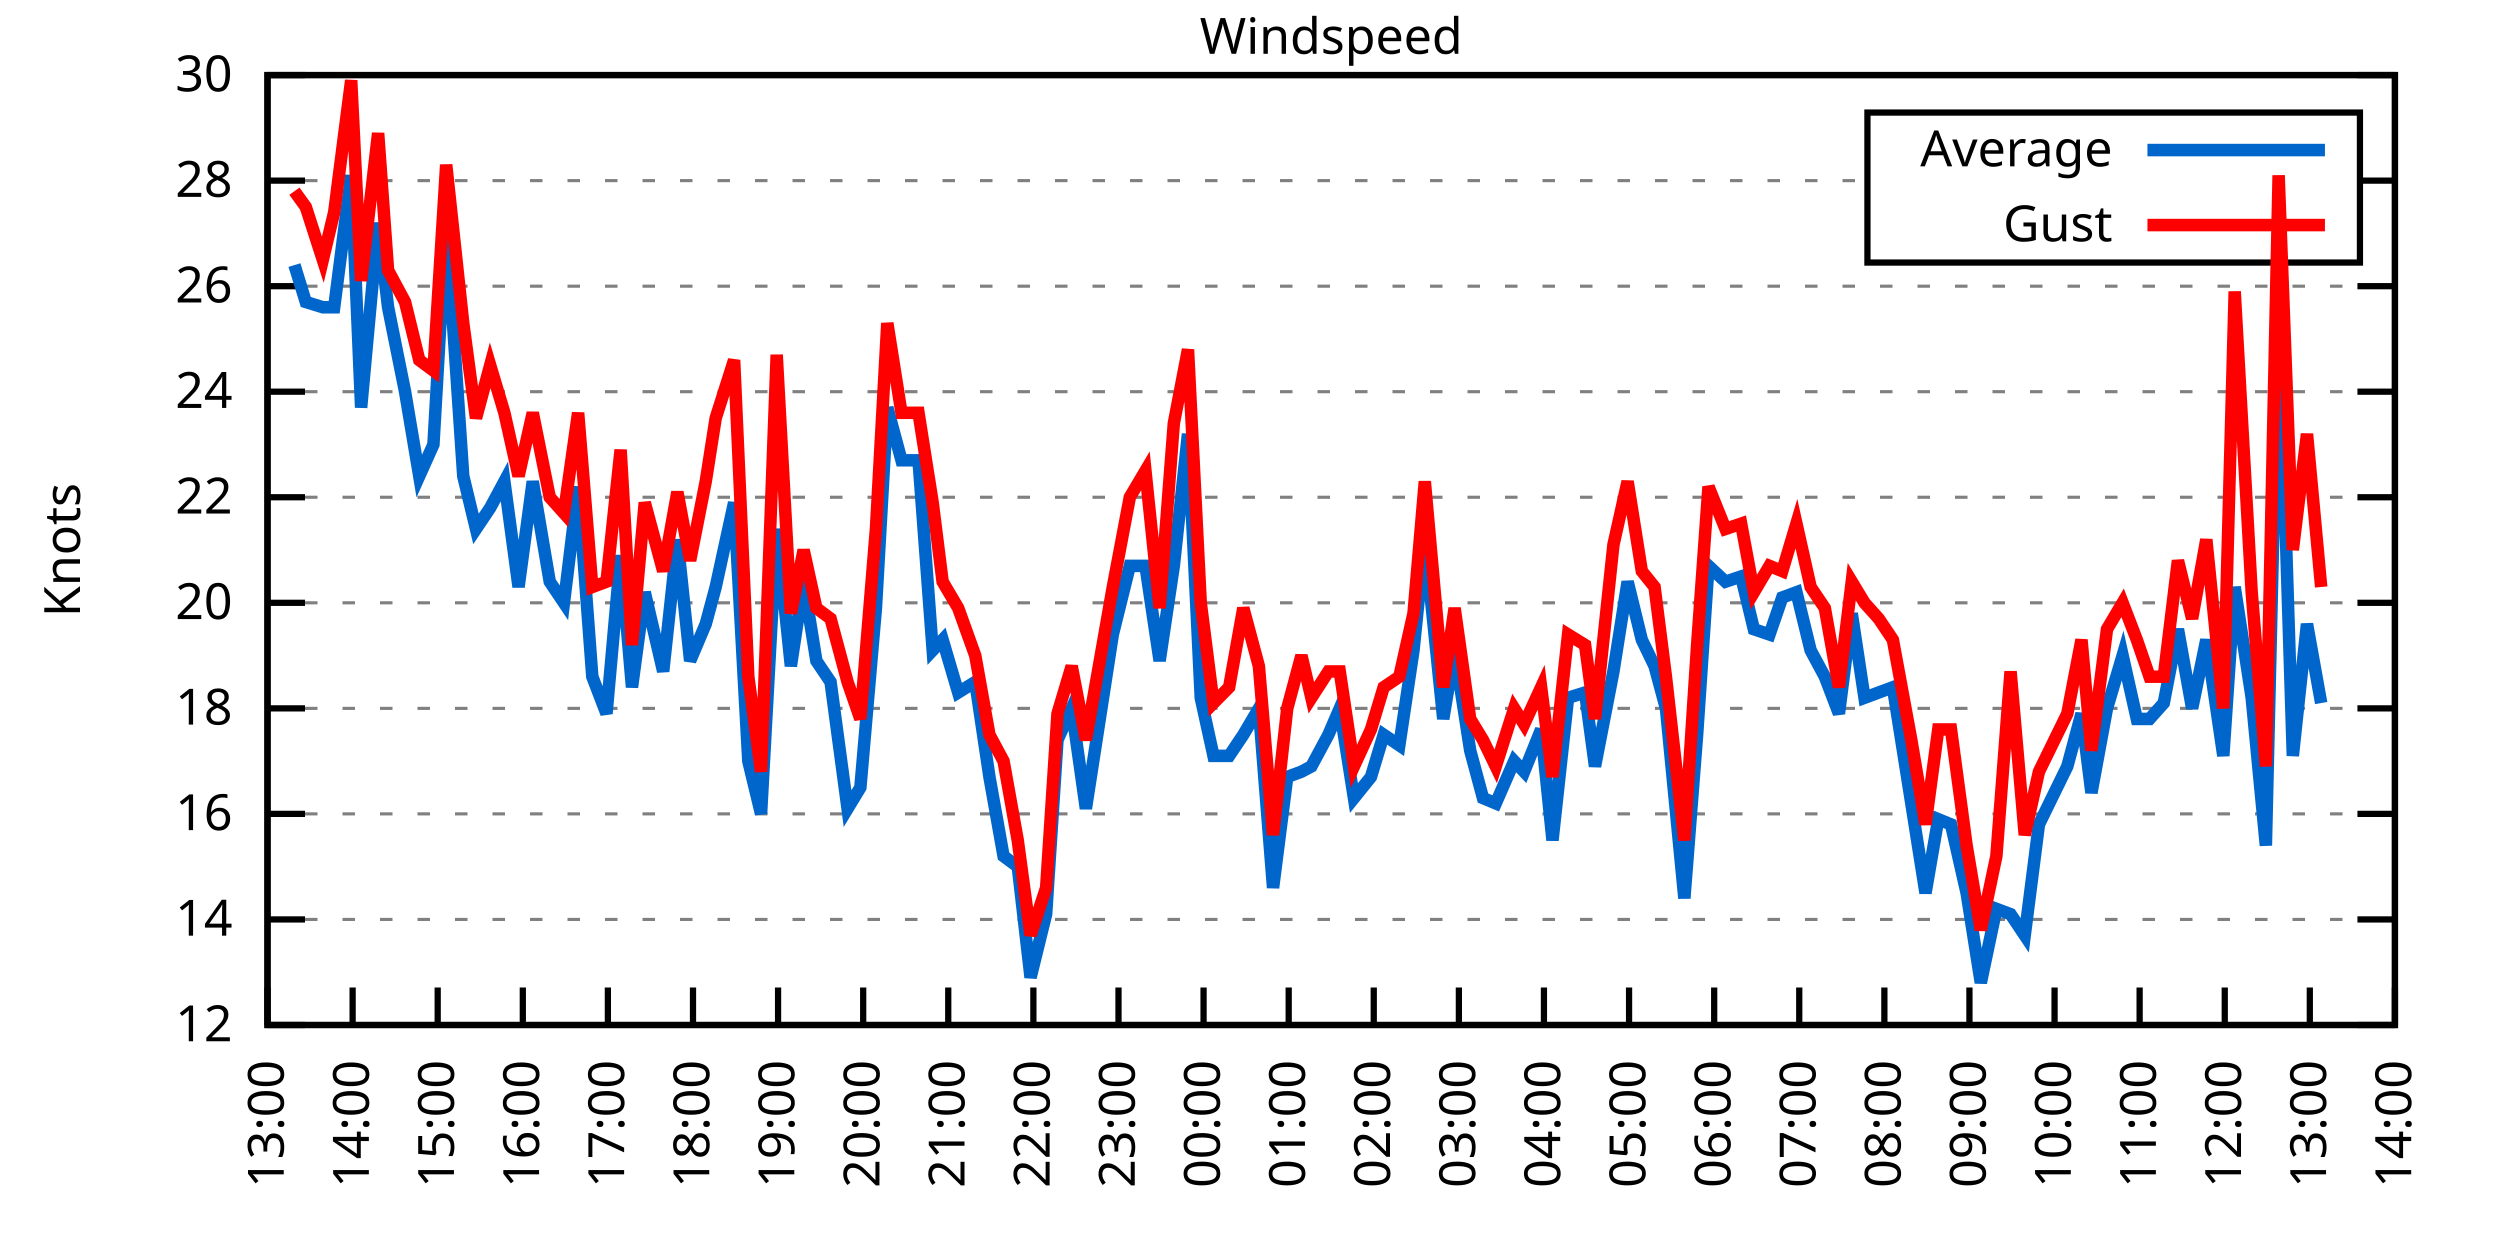
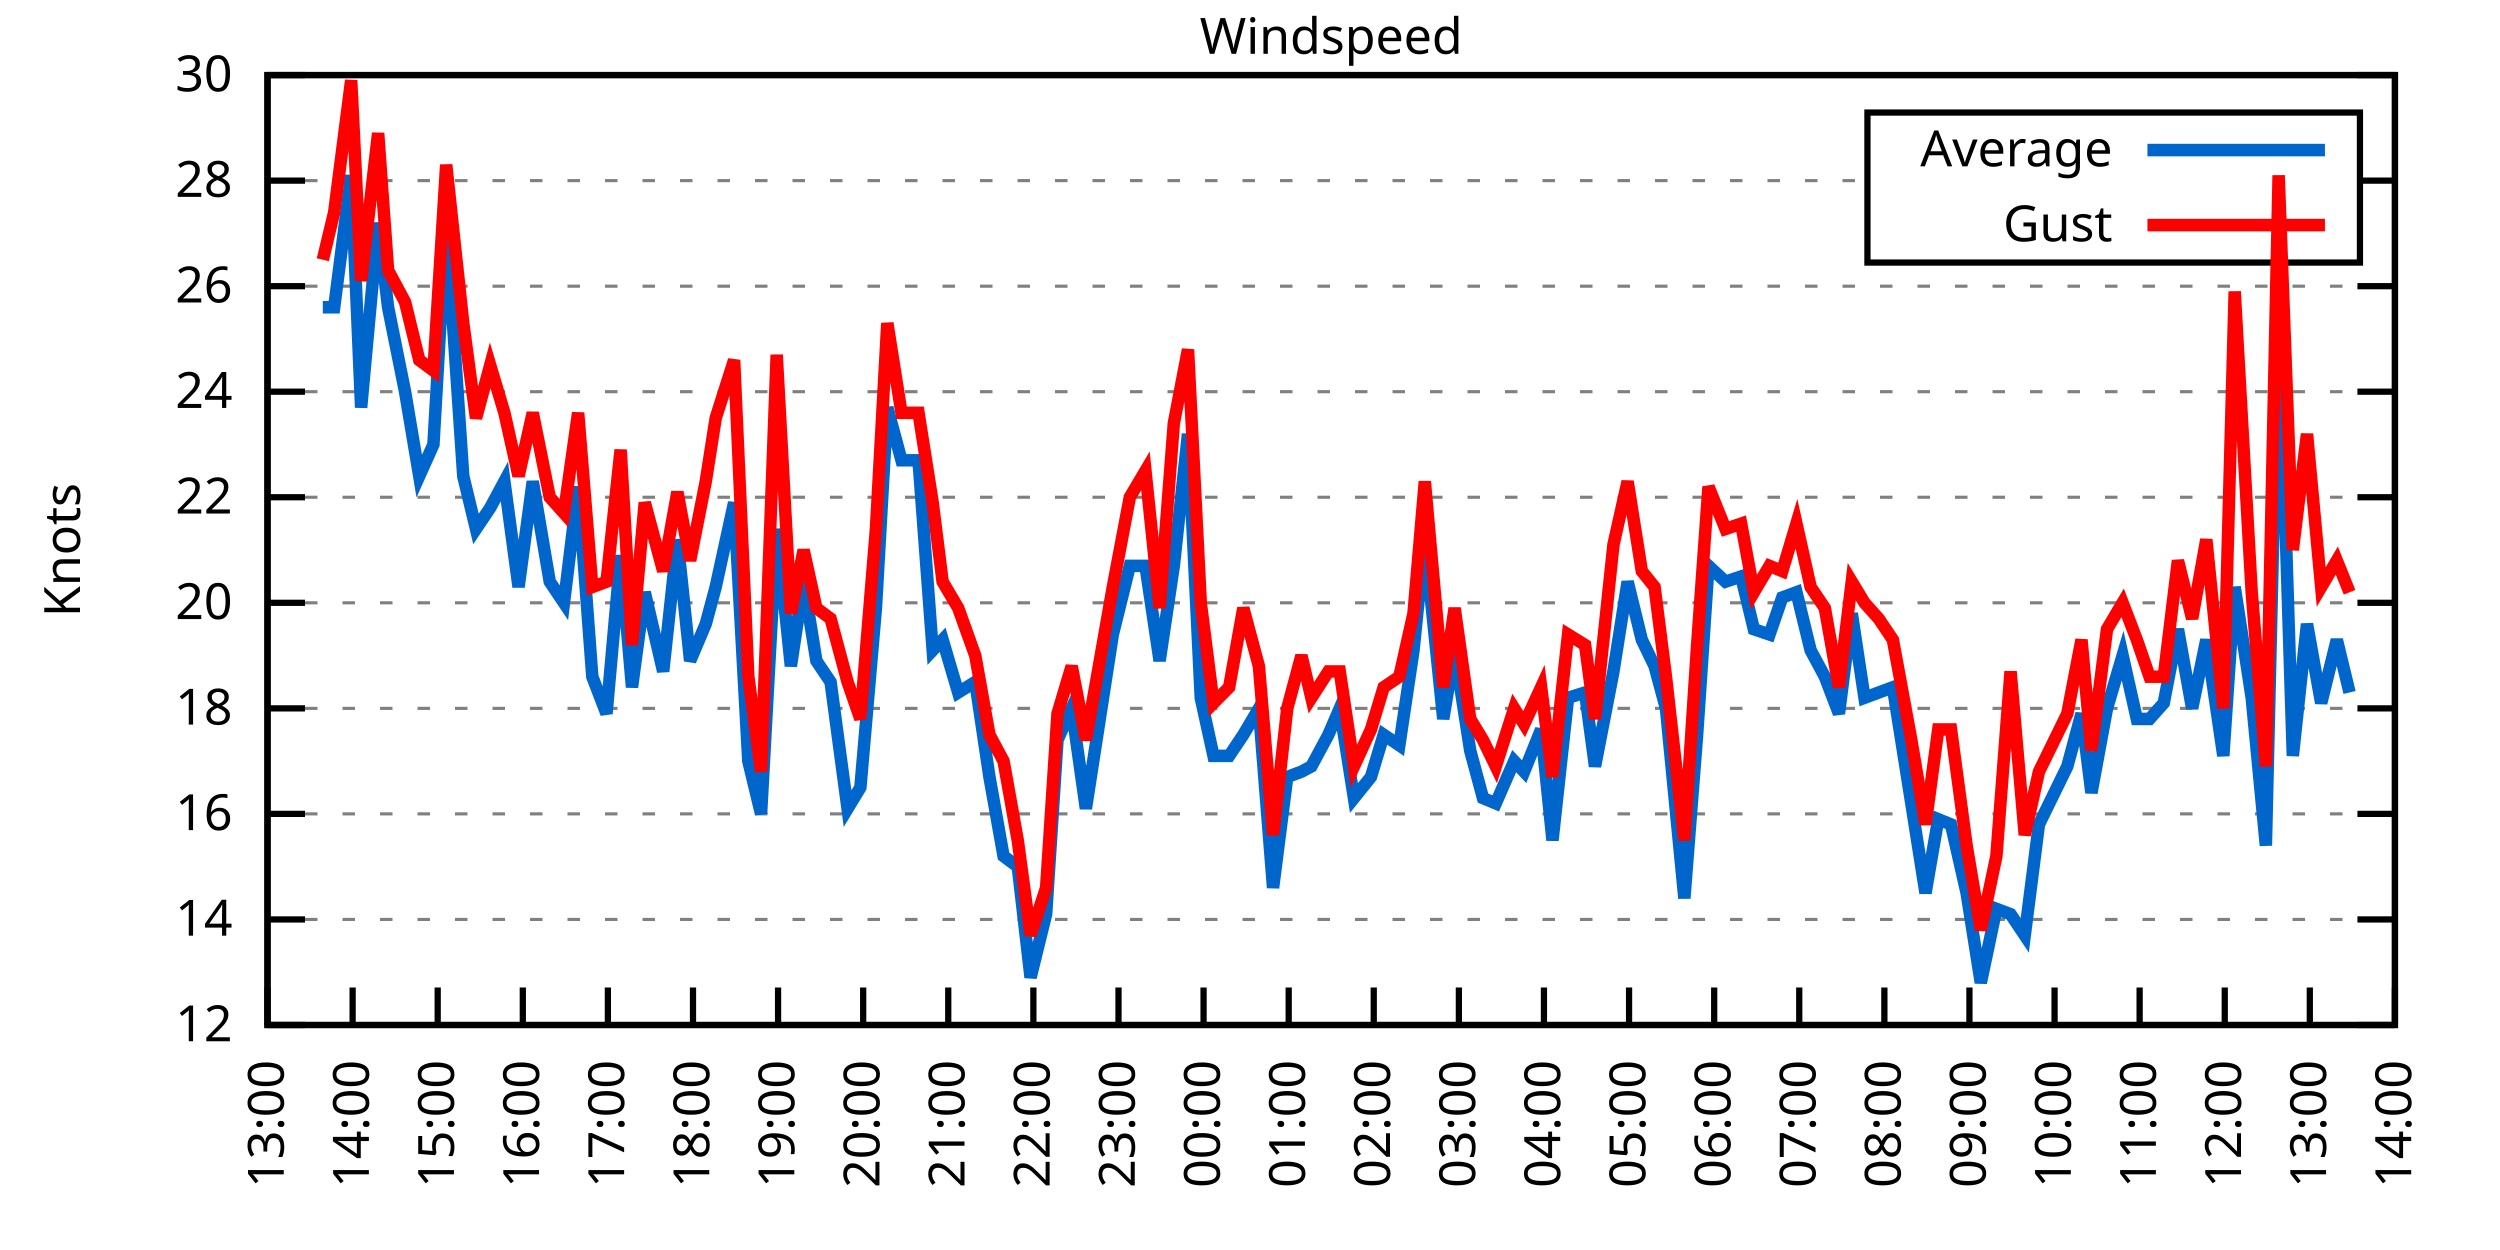
<svg xmlns="http://www.w3.org/2000/svg" xmlns:xlink="http://www.w3.org/1999/xlink" width="400" height="200" viewBox="0 0 400 200">
  <g id="gnuplot_canvas">
    <rect x="0" y="0" width="400" height="200" fill="none" />
    <defs>
      <circle id="gpDot" r="0.5" stroke-width="0.5" stroke="currentColor" />
      <path id="gpPt0" stroke-width="0.333" stroke="currentColor" d="M-1,0 h2 M0,-1 v2" />
      <path id="gpPt1" stroke-width="0.333" stroke="currentColor" d="M-1,-1 L1,1 M1,-1 L-1,1" />
      <path id="gpPt2" stroke-width="0.333" stroke="currentColor" d="M-1,0 L1,0 M0,-1 L0,1 M-1,-1 L1,1 M-1,1 L1,-1" />
      <rect id="gpPt3" stroke-width="0.333" stroke="currentColor" x="-1" y="-1" width="2" height="2" />
      <rect id="gpPt4" stroke-width="0.333" stroke="currentColor" fill="currentColor" x="-1" y="-1" width="2" height="2" />
      <circle id="gpPt5" stroke-width="0.333" stroke="currentColor" cx="0" cy="0" r="1" />
      <use xlink:href="#gpPt5" id="gpPt6" fill="currentColor" stroke="none" />
      <path id="gpPt7" stroke-width="0.333" stroke="currentColor" d="M0,-1.33 L-1.33,0.67 L1.33,0.67 z" />
      <use xlink:href="#gpPt7" id="gpPt8" fill="currentColor" stroke="none" />
      <use xlink:href="#gpPt7" id="gpPt9" stroke="currentColor" transform="rotate(180)" />
      <use xlink:href="#gpPt9" id="gpPt10" fill="currentColor" stroke="none" />
      <use xlink:href="#gpPt3" id="gpPt11" stroke="currentColor" transform="rotate(45)" />
      <use xlink:href="#gpPt11" id="gpPt12" fill="currentColor" stroke="none" />
      <path id="gpPt13" stroke-width="0.333" stroke="currentColor" d="M0,1.330 L1.265,0.411 L0.782,-1.067 L-0.782,-1.076 L-1.265,0.411 z" />
      <use xlink:href="#gpPt13" id="gpPt14" fill="currentColor" stroke="none" />
      <filter id="textbox" filterUnits="objectBoundingBox" x="0" y="0" height="1" width="1">
        <feFlood flood-color="white" flood-opacity="1" result="bgnd" />
        <feComposite in="SourceGraphic" in2="bgnd" operator="atop" />
      </filter>
      <filter id="greybox" filterUnits="objectBoundingBox" x="0" y="0" height="1" width="1">
        <feFlood flood-color="lightgrey" flood-opacity="1" result="grey" />
        <feComposite in="SourceGraphic" in2="grey" operator="atop" />
      </filter>
    </defs>
    <g fill="none" color="white" stroke="currentColor" stroke-width="1.00" stroke-linecap="butt" stroke-linejoin="miter">
</g>
    <g fill="none" color="black" stroke="currentColor" stroke-width="1.00" stroke-linecap="butt" stroke-linejoin="miter">
      <g stroke="none" shape-rendering="crispEdges">
        <polygon fill="rgb(255, 255, 255)" points="42.80,164.00 383.18,164.00 383.18,12.02 42.80,12.02 " />
      </g>
    </g>
    <g fill="none" color="black" stroke="currentColor" stroke-width="1.00" stroke-linecap="butt" stroke-linejoin="miter">
</g>
    <g fill="none" color="black" stroke="black" stroke-width="0.50" stroke-linecap="butt" stroke-linejoin="miter">
</g>
    <g fill="none" color="gray" stroke="currentColor" stroke-width="0.50" stroke-linecap="butt" stroke-linejoin="miter">
      <path stroke="gray" stroke-dasharray="2,4" class="gridline" d="M42.80,164.00 L383.19,164.00  " />
    </g>
    <g fill="none" color="gray" stroke="gray" stroke-width="1.00" stroke-linecap="butt" stroke-linejoin="miter">
</g>
    <g fill="none" color="black" stroke="currentColor" stroke-width="1.00" stroke-linecap="butt" stroke-linejoin="miter">
      <path stroke="black" d="M42.80,164.00 L48.80,164.00 M383.19,164.00 L377.19,164.00  " />
      <g transform="translate(37.20,166.60)" stroke="none" fill="black" font-family="Sans" font-size="8.00" text-anchor="end">
        <text>
          <tspan font-family="Sans"> 12</tspan>
        </text>
      </g>
    </g>
    <g fill="none" color="black" stroke="currentColor" stroke-width="1.00" stroke-linecap="butt" stroke-linejoin="miter">
</g>
    <g fill="none" color="black" stroke="black" stroke-width="0.50" stroke-linecap="butt" stroke-linejoin="miter">
</g>
    <g fill="none" color="gray" stroke="currentColor" stroke-width="0.50" stroke-linecap="butt" stroke-linejoin="miter">
      <path stroke="gray" stroke-dasharray="2,4" class="gridline" d="M42.80,147.11 L383.19,147.11  " />
    </g>
    <g fill="none" color="gray" stroke="gray" stroke-width="1.00" stroke-linecap="butt" stroke-linejoin="miter">
</g>
    <g fill="none" color="black" stroke="currentColor" stroke-width="1.00" stroke-linecap="butt" stroke-linejoin="miter">
      <path stroke="black" d="M42.80,147.11 L48.80,147.11 M383.19,147.11 L377.19,147.11  " />
      <g transform="translate(37.20,149.71)" stroke="none" fill="black" font-family="Sans" font-size="8.00" text-anchor="end">
        <text>
          <tspan font-family="Sans"> 14</tspan>
        </text>
      </g>
    </g>
    <g fill="none" color="black" stroke="currentColor" stroke-width="1.00" stroke-linecap="butt" stroke-linejoin="miter">
</g>
    <g fill="none" color="black" stroke="black" stroke-width="0.50" stroke-linecap="butt" stroke-linejoin="miter">
</g>
    <g fill="none" color="gray" stroke="currentColor" stroke-width="0.50" stroke-linecap="butt" stroke-linejoin="miter">
      <path stroke="gray" stroke-dasharray="2,4" class="gridline" d="M42.80,130.22 L383.19,130.22  " />
    </g>
    <g fill="none" color="gray" stroke="gray" stroke-width="1.00" stroke-linecap="butt" stroke-linejoin="miter">
</g>
    <g fill="none" color="black" stroke="currentColor" stroke-width="1.00" stroke-linecap="butt" stroke-linejoin="miter">
      <path stroke="black" d="M42.80,130.22 L48.80,130.22 M383.19,130.22 L377.19,130.22  " />
      <g transform="translate(37.20,132.82)" stroke="none" fill="black" font-family="Sans" font-size="8.00" text-anchor="end">
        <text>
          <tspan font-family="Sans"> 16</tspan>
        </text>
      </g>
    </g>
    <g fill="none" color="black" stroke="currentColor" stroke-width="1.00" stroke-linecap="butt" stroke-linejoin="miter">
</g>
    <g fill="none" color="black" stroke="black" stroke-width="0.50" stroke-linecap="butt" stroke-linejoin="miter">
</g>
    <g fill="none" color="gray" stroke="currentColor" stroke-width="0.50" stroke-linecap="butt" stroke-linejoin="miter">
      <path stroke="gray" stroke-dasharray="2,4" class="gridline" d="M42.80,113.34 L383.19,113.34  " />
    </g>
    <g fill="none" color="gray" stroke="gray" stroke-width="1.00" stroke-linecap="butt" stroke-linejoin="miter">
</g>
    <g fill="none" color="black" stroke="currentColor" stroke-width="1.00" stroke-linecap="butt" stroke-linejoin="miter">
      <path stroke="black" d="M42.80,113.34 L48.80,113.34 M383.19,113.34 L377.19,113.34  " />
      <g transform="translate(37.20,115.94)" stroke="none" fill="black" font-family="Sans" font-size="8.00" text-anchor="end">
        <text>
          <tspan font-family="Sans"> 18</tspan>
        </text>
      </g>
    </g>
    <g fill="none" color="black" stroke="currentColor" stroke-width="1.00" stroke-linecap="butt" stroke-linejoin="miter">
</g>
    <g fill="none" color="black" stroke="black" stroke-width="0.50" stroke-linecap="butt" stroke-linejoin="miter">
</g>
    <g fill="none" color="gray" stroke="currentColor" stroke-width="0.50" stroke-linecap="butt" stroke-linejoin="miter">
      <path stroke="gray" stroke-dasharray="2,4" class="gridline" d="M42.80,96.45 L383.19,96.45  " />
    </g>
    <g fill="none" color="gray" stroke="gray" stroke-width="1.00" stroke-linecap="butt" stroke-linejoin="miter">
</g>
    <g fill="none" color="black" stroke="currentColor" stroke-width="1.00" stroke-linecap="butt" stroke-linejoin="miter">
      <path stroke="black" d="M42.80,96.45 L48.80,96.45 M383.19,96.45 L377.19,96.45  " />
      <g transform="translate(37.20,99.05)" stroke="none" fill="black" font-family="Sans" font-size="8.00" text-anchor="end">
        <text>
          <tspan font-family="Sans"> 20</tspan>
        </text>
      </g>
    </g>
    <g fill="none" color="black" stroke="currentColor" stroke-width="1.00" stroke-linecap="butt" stroke-linejoin="miter">
</g>
    <g fill="none" color="black" stroke="black" stroke-width="0.50" stroke-linecap="butt" stroke-linejoin="miter">
</g>
    <g fill="none" color="gray" stroke="currentColor" stroke-width="0.50" stroke-linecap="butt" stroke-linejoin="miter">
      <path stroke="gray" stroke-dasharray="2,4" class="gridline" d="M42.80,79.56 L383.19,79.56  " />
    </g>
    <g fill="none" color="gray" stroke="gray" stroke-width="1.00" stroke-linecap="butt" stroke-linejoin="miter">
</g>
    <g fill="none" color="black" stroke="currentColor" stroke-width="1.00" stroke-linecap="butt" stroke-linejoin="miter">
      <path stroke="black" d="M42.80,79.56 L48.80,79.56 M383.19,79.56 L377.19,79.56  " />
      <g transform="translate(37.20,82.16)" stroke="none" fill="black" font-family="Sans" font-size="8.00" text-anchor="end">
        <text>
          <tspan font-family="Sans"> 22</tspan>
        </text>
      </g>
    </g>
    <g fill="none" color="black" stroke="currentColor" stroke-width="1.00" stroke-linecap="butt" stroke-linejoin="miter">
</g>
    <g fill="none" color="black" stroke="black" stroke-width="0.50" stroke-linecap="butt" stroke-linejoin="miter">
</g>
    <g fill="none" color="gray" stroke="currentColor" stroke-width="0.50" stroke-linecap="butt" stroke-linejoin="miter">
      <path stroke="gray" stroke-dasharray="2,4" class="gridline" d="M42.80,62.67 L383.19,62.67  " />
    </g>
    <g fill="none" color="gray" stroke="gray" stroke-width="1.00" stroke-linecap="butt" stroke-linejoin="miter">
</g>
    <g fill="none" color="black" stroke="currentColor" stroke-width="1.00" stroke-linecap="butt" stroke-linejoin="miter">
      <path stroke="black" d="M42.80,62.67 L48.80,62.67 M383.19,62.67 L377.19,62.67  " />
      <g transform="translate(37.20,65.27)" stroke="none" fill="black" font-family="Sans" font-size="8.00" text-anchor="end">
        <text>
          <tspan font-family="Sans"> 24</tspan>
        </text>
      </g>
    </g>
    <g fill="none" color="black" stroke="currentColor" stroke-width="1.00" stroke-linecap="butt" stroke-linejoin="miter">
</g>
    <g fill="none" color="black" stroke="black" stroke-width="0.50" stroke-linecap="butt" stroke-linejoin="miter">
</g>
    <g fill="none" color="gray" stroke="currentColor" stroke-width="0.50" stroke-linecap="butt" stroke-linejoin="miter">
      <path stroke="gray" stroke-dasharray="2,4" class="gridline" d="M42.80,45.79 L383.19,45.79  " />
    </g>
    <g fill="none" color="gray" stroke="gray" stroke-width="1.00" stroke-linecap="butt" stroke-linejoin="miter">
</g>
    <g fill="none" color="black" stroke="currentColor" stroke-width="1.00" stroke-linecap="butt" stroke-linejoin="miter">
      <path stroke="black" d="M42.80,45.79 L48.80,45.79 M383.19,45.79 L377.19,45.79  " />
      <g transform="translate(37.20,48.39)" stroke="none" fill="black" font-family="Sans" font-size="8.00" text-anchor="end">
        <text>
          <tspan font-family="Sans"> 26</tspan>
        </text>
      </g>
    </g>
    <g fill="none" color="black" stroke="currentColor" stroke-width="1.00" stroke-linecap="butt" stroke-linejoin="miter">
</g>
    <g fill="none" color="black" stroke="black" stroke-width="0.50" stroke-linecap="butt" stroke-linejoin="miter">
</g>
    <g fill="none" color="gray" stroke="currentColor" stroke-width="0.50" stroke-linecap="butt" stroke-linejoin="miter">
      <path stroke="gray" stroke-dasharray="2,4" class="gridline" d="M42.80,28.90 L298.79,28.90 M377.59,28.90 L383.19,28.90  " />
    </g>
    <g fill="none" color="gray" stroke="gray" stroke-width="1.00" stroke-linecap="butt" stroke-linejoin="miter">
</g>
    <g fill="none" color="black" stroke="currentColor" stroke-width="1.00" stroke-linecap="butt" stroke-linejoin="miter">
      <path stroke="black" d="M42.80,28.90 L48.80,28.90 M383.19,28.90 L377.19,28.90  " />
      <g transform="translate(37.20,31.50)" stroke="none" fill="black" font-family="Sans" font-size="8.00" text-anchor="end">
        <text>
          <tspan font-family="Sans"> 28</tspan>
        </text>
      </g>
    </g>
    <g fill="none" color="black" stroke="currentColor" stroke-width="1.00" stroke-linecap="butt" stroke-linejoin="miter">
</g>
    <g fill="none" color="black" stroke="black" stroke-width="0.50" stroke-linecap="butt" stroke-linejoin="miter">
</g>
    <g fill="none" color="gray" stroke="currentColor" stroke-width="0.50" stroke-linecap="butt" stroke-linejoin="miter">
      <path stroke="gray" stroke-dasharray="2,4" class="gridline" d="M42.80,12.01 L383.19,12.01  " />
    </g>
    <g fill="none" color="gray" stroke="gray" stroke-width="1.00" stroke-linecap="butt" stroke-linejoin="miter">
</g>
    <g fill="none" color="black" stroke="currentColor" stroke-width="1.00" stroke-linecap="butt" stroke-linejoin="miter">
      <path stroke="black" d="M42.80,12.01 L48.80,12.01 M383.19,12.01 L377.19,12.01  " />
      <g transform="translate(37.20,14.61)" stroke="none" fill="black" font-family="Sans" font-size="8.00" text-anchor="end">
        <text>
          <tspan font-family="Sans"> 30</tspan>
        </text>
      </g>
    </g>
    <g fill="none" color="black" stroke="currentColor" stroke-width="1.00" stroke-linecap="butt" stroke-linejoin="miter">
      <path stroke="black" d="M42.80,164.00 L42.80,158.00  " />
      <g transform="translate(45.40,169.60) rotate(270.00)" stroke="none" fill="black" font-family="Sans" font-size="8.00" text-anchor="end">
        <text>
          <tspan font-family="Sans">13:00</tspan>
        </text>
      </g>
    </g>
    <g fill="none" color="black" stroke="currentColor" stroke-width="1.00" stroke-linecap="butt" stroke-linejoin="miter">
      <path stroke="black" d="M56.42,164.00 L56.42,158.00  " />
      <g transform="translate(59.02,169.60) rotate(270.00)" stroke="none" fill="black" font-family="Sans" font-size="8.00" text-anchor="end">
        <text>
          <tspan font-family="Sans">14:00</tspan>
        </text>
      </g>
    </g>
    <g fill="none" color="black" stroke="currentColor" stroke-width="1.00" stroke-linecap="butt" stroke-linejoin="miter">
      <path stroke="black" d="M70.03,164.00 L70.03,158.00  " />
      <g transform="translate(72.63,169.60) rotate(270.00)" stroke="none" fill="black" font-family="Sans" font-size="8.00" text-anchor="end">
        <text>
          <tspan font-family="Sans">15:00</tspan>
        </text>
      </g>
    </g>
    <g fill="none" color="black" stroke="currentColor" stroke-width="1.00" stroke-linecap="butt" stroke-linejoin="miter">
      <path stroke="black" d="M83.65,164.00 L83.65,158.00  " />
      <g transform="translate(86.25,169.60) rotate(270.00)" stroke="none" fill="black" font-family="Sans" font-size="8.00" text-anchor="end">
        <text>
          <tspan font-family="Sans">16:00</tspan>
        </text>
      </g>
    </g>
    <g fill="none" color="black" stroke="currentColor" stroke-width="1.00" stroke-linecap="butt" stroke-linejoin="miter">
      <path stroke="black" d="M97.26,164.00 L97.26,158.00  " />
      <g transform="translate(99.86,169.60) rotate(270.00)" stroke="none" fill="black" font-family="Sans" font-size="8.00" text-anchor="end">
        <text>
          <tspan font-family="Sans">17:00</tspan>
        </text>
      </g>
    </g>
    <g fill="none" color="black" stroke="currentColor" stroke-width="1.00" stroke-linecap="butt" stroke-linejoin="miter">
      <path stroke="black" d="M110.88,164.00 L110.88,158.00  " />
      <g transform="translate(113.48,169.60) rotate(270.00)" stroke="none" fill="black" font-family="Sans" font-size="8.00" text-anchor="end">
        <text>
          <tspan font-family="Sans">18:00</tspan>
        </text>
      </g>
    </g>
    <g fill="none" color="black" stroke="currentColor" stroke-width="1.00" stroke-linecap="butt" stroke-linejoin="miter">
      <path stroke="black" d="M124.49,164.00 L124.49,158.00  " />
      <g transform="translate(127.09,169.60) rotate(270.00)" stroke="none" fill="black" font-family="Sans" font-size="8.00" text-anchor="end">
        <text>
          <tspan font-family="Sans">19:00</tspan>
        </text>
      </g>
    </g>
    <g fill="none" color="black" stroke="currentColor" stroke-width="1.00" stroke-linecap="butt" stroke-linejoin="miter">
      <path stroke="black" d="M138.11,164.00 L138.11,158.00  " />
      <g transform="translate(140.71,169.60) rotate(270.00)" stroke="none" fill="black" font-family="Sans" font-size="8.00" text-anchor="end">
        <text>
          <tspan font-family="Sans">20:00</tspan>
        </text>
      </g>
    </g>
    <g fill="none" color="black" stroke="currentColor" stroke-width="1.00" stroke-linecap="butt" stroke-linejoin="miter">
      <path stroke="black" d="M151.72,164.00 L151.72,158.00  " />
      <g transform="translate(154.32,169.60) rotate(270.00)" stroke="none" fill="black" font-family="Sans" font-size="8.00" text-anchor="end">
        <text>
          <tspan font-family="Sans">21:00</tspan>
        </text>
      </g>
    </g>
    <g fill="none" color="black" stroke="currentColor" stroke-width="1.00" stroke-linecap="butt" stroke-linejoin="miter">
      <path stroke="black" d="M165.34,164.00 L165.34,158.00  " />
      <g transform="translate(167.94,169.60) rotate(270.00)" stroke="none" fill="black" font-family="Sans" font-size="8.00" text-anchor="end">
        <text>
          <tspan font-family="Sans">22:00</tspan>
        </text>
      </g>
    </g>
    <g fill="none" color="black" stroke="currentColor" stroke-width="1.00" stroke-linecap="butt" stroke-linejoin="miter">
      <path stroke="black" d="M178.96,164.00 L178.96,158.00  " />
      <g transform="translate(181.56,169.60) rotate(270.00)" stroke="none" fill="black" font-family="Sans" font-size="8.00" text-anchor="end">
        <text>
          <tspan font-family="Sans">23:00</tspan>
        </text>
      </g>
    </g>
    <g fill="none" color="black" stroke="currentColor" stroke-width="1.00" stroke-linecap="butt" stroke-linejoin="miter">
      <path stroke="black" d="M192.57,164.00 L192.57,158.00  " />
      <g transform="translate(195.17,169.60) rotate(270.00)" stroke="none" fill="black" font-family="Sans" font-size="8.00" text-anchor="end">
        <text>
          <tspan font-family="Sans">00:00</tspan>
        </text>
      </g>
    </g>
    <g fill="none" color="black" stroke="currentColor" stroke-width="1.00" stroke-linecap="butt" stroke-linejoin="miter">
      <path stroke="black" d="M206.19,164.00 L206.19,158.00  " />
      <g transform="translate(208.79,169.60) rotate(270.00)" stroke="none" fill="black" font-family="Sans" font-size="8.00" text-anchor="end">
        <text>
          <tspan font-family="Sans">01:00</tspan>
        </text>
      </g>
    </g>
    <g fill="none" color="black" stroke="currentColor" stroke-width="1.00" stroke-linecap="butt" stroke-linejoin="miter">
      <path stroke="black" d="M219.80,164.00 L219.80,158.00  " />
      <g transform="translate(222.40,169.60) rotate(270.00)" stroke="none" fill="black" font-family="Sans" font-size="8.00" text-anchor="end">
        <text>
          <tspan font-family="Sans">02:00</tspan>
        </text>
      </g>
    </g>
    <g fill="none" color="black" stroke="currentColor" stroke-width="1.00" stroke-linecap="butt" stroke-linejoin="miter">
      <path stroke="black" d="M233.42,164.00 L233.42,158.00  " />
      <g transform="translate(236.02,169.60) rotate(270.00)" stroke="none" fill="black" font-family="Sans" font-size="8.00" text-anchor="end">
        <text>
          <tspan font-family="Sans">03:00</tspan>
        </text>
      </g>
    </g>
    <g fill="none" color="black" stroke="currentColor" stroke-width="1.00" stroke-linecap="butt" stroke-linejoin="miter">
      <path stroke="black" d="M247.03,164.00 L247.03,158.00  " />
      <g transform="translate(249.63,169.60) rotate(270.00)" stroke="none" fill="black" font-family="Sans" font-size="8.00" text-anchor="end">
        <text>
          <tspan font-family="Sans">04:00</tspan>
        </text>
      </g>
    </g>
    <g fill="none" color="black" stroke="currentColor" stroke-width="1.00" stroke-linecap="butt" stroke-linejoin="miter">
      <path stroke="black" d="M260.65,164.00 L260.65,158.00  " />
      <g transform="translate(263.25,169.60) rotate(270.00)" stroke="none" fill="black" font-family="Sans" font-size="8.00" text-anchor="end">
        <text>
          <tspan font-family="Sans">05:00</tspan>
        </text>
      </g>
    </g>
    <g fill="none" color="black" stroke="currentColor" stroke-width="1.00" stroke-linecap="butt" stroke-linejoin="miter">
      <path stroke="black" d="M274.27,164.00 L274.27,158.00  " />
      <g transform="translate(276.87,169.60) rotate(270.00)" stroke="none" fill="black" font-family="Sans" font-size="8.00" text-anchor="end">
        <text>
          <tspan font-family="Sans">06:00</tspan>
        </text>
      </g>
    </g>
    <g fill="none" color="black" stroke="currentColor" stroke-width="1.00" stroke-linecap="butt" stroke-linejoin="miter">
      <path stroke="black" d="M287.88,164.00 L287.88,158.00  " />
      <g transform="translate(290.48,169.60) rotate(270.00)" stroke="none" fill="black" font-family="Sans" font-size="8.00" text-anchor="end">
        <text>
          <tspan font-family="Sans">07:00</tspan>
        </text>
      </g>
    </g>
    <g fill="none" color="black" stroke="currentColor" stroke-width="1.00" stroke-linecap="butt" stroke-linejoin="miter">
      <path stroke="black" d="M301.50,164.00 L301.50,158.00  " />
      <g transform="translate(304.10,169.60) rotate(270.00)" stroke="none" fill="black" font-family="Sans" font-size="8.00" text-anchor="end">
        <text>
          <tspan font-family="Sans">08:00</tspan>
        </text>
      </g>
    </g>
    <g fill="none" color="black" stroke="currentColor" stroke-width="1.00" stroke-linecap="butt" stroke-linejoin="miter">
      <path stroke="black" d="M315.11,164.00 L315.11,158.00  " />
      <g transform="translate(317.71,169.60) rotate(270.00)" stroke="none" fill="black" font-family="Sans" font-size="8.00" text-anchor="end">
        <text>
          <tspan font-family="Sans">09:00</tspan>
        </text>
      </g>
    </g>
    <g fill="none" color="black" stroke="currentColor" stroke-width="1.00" stroke-linecap="butt" stroke-linejoin="miter">
      <path stroke="black" d="M328.73,164.00 L328.73,158.00  " />
      <g transform="translate(331.33,169.60) rotate(270.00)" stroke="none" fill="black" font-family="Sans" font-size="8.00" text-anchor="end">
        <text>
          <tspan font-family="Sans">10:00</tspan>
        </text>
      </g>
    </g>
    <g fill="none" color="black" stroke="currentColor" stroke-width="1.00" stroke-linecap="butt" stroke-linejoin="miter">
      <path stroke="black" d="M342.34,164.00 L342.34,158.00  " />
      <g transform="translate(344.94,169.60) rotate(270.00)" stroke="none" fill="black" font-family="Sans" font-size="8.00" text-anchor="end">
        <text>
          <tspan font-family="Sans">11:00</tspan>
        </text>
      </g>
    </g>
    <g fill="none" color="black" stroke="currentColor" stroke-width="1.00" stroke-linecap="butt" stroke-linejoin="miter">
      <path stroke="black" d="M355.96,164.00 L355.96,158.00  " />
      <g transform="translate(358.56,169.60) rotate(270.00)" stroke="none" fill="black" font-family="Sans" font-size="8.00" text-anchor="end">
        <text>
          <tspan font-family="Sans">12:00</tspan>
        </text>
      </g>
    </g>
    <g fill="none" color="black" stroke="currentColor" stroke-width="1.00" stroke-linecap="butt" stroke-linejoin="miter">
      <path stroke="black" d="M369.57,164.00 L369.57,158.00  " />
      <g transform="translate(372.17,169.60) rotate(270.00)" stroke="none" fill="black" font-family="Sans" font-size="8.00" text-anchor="end">
        <text>
          <tspan font-family="Sans">13:00</tspan>
        </text>
      </g>
    </g>
    <g fill="none" color="black" stroke="currentColor" stroke-width="1.00" stroke-linecap="butt" stroke-linejoin="miter">
      <path stroke="black" d="M383.19,164.00 L383.19,158.00  " />
      <g transform="translate(385.79,169.60) rotate(270.00)" stroke="none" fill="black" font-family="Sans" font-size="8.00" text-anchor="end">
        <text>
          <tspan font-family="Sans">14:00</tspan>
        </text>
      </g>
    </g>
    <g fill="none" color="black" stroke="currentColor" stroke-width="1.00" stroke-linecap="butt" stroke-linejoin="miter">
</g>
    <g fill="none" color="black" stroke="currentColor" stroke-width="1.00" stroke-linecap="butt" stroke-linejoin="miter">
      <path stroke="black" d="M42.80,12.01 L42.80,164.00 L383.19,164.00 L383.19,12.01 L42.80,12.01 Z  " />
    </g>
    <g fill="none" color="black" stroke="currentColor" stroke-width="1.00" stroke-linecap="butt" stroke-linejoin="miter">
</g>
    <g fill="none" color="black" stroke="currentColor" stroke-width="1.00" stroke-linecap="butt" stroke-linejoin="miter">
      <path stroke="black" d="M298.79,42.01 L298.79,18.01 L377.59,18.01 L377.59,42.01 L298.79,42.01 Z  " />
    </g>
    <g id="Windspeed_plot_1">
      <g fill="none" color="white" stroke="black" stroke-width="2.00" stroke-linecap="butt" stroke-linejoin="miter">
</g>
      <g fill="none" color="black" stroke="currentColor" stroke-width="2.00" stroke-linecap="butt" stroke-linejoin="miter">
        <g transform="translate(337.99,26.61)" stroke="none" fill="black" font-family="Sans" font-size="8.00" text-anchor="end">
          <text>
            <tspan font-family="Sans">Average</tspan>
          </text>
        </g>
      </g>
      <g fill="none" color="black" stroke="currentColor" stroke-width="2.00" stroke-linecap="butt" stroke-linejoin="miter">
-         <path stroke="rgb(  0, 102, 204)" d="M343.59,24.01 L371.99,24.01 M47.11,42.41 L48.93,48.32 L51.65,49.16 L53.47,49.16 L56.19,28.05 L57.78,65.21   L60.50,35.65 L62.09,49.16 L64.81,62.67 L67.08,76.18 L69.35,71.12 L71.39,35.65 L74.12,76.18 L76.16,84.63   L78.43,81.25 L80.70,77.03 L82.97,93.92 L85.24,77.03 L87.96,93.07 L90.23,96.45 L92.50,77.87 L94.77,108.27   L97.04,114.18 L99.30,88.85 L101.12,109.96 L103.16,94.76 L106.11,107.43 L108.38,86.32 L110.42,105.74 L112.92,99.83   L114.51,93.92 L117.46,80.41 L119.73,121.78 L121.77,130.22 L124.27,84.63 L126.54,106.58 L128.58,93.07 L130.62,105.74   L132.89,109.11 L135.61,129.38 L137.66,126.00 L140.15,97.29 L141.97,65.21 L144.24,73.65 L146.96,73.65 L149.23,104.05   L150.82,102.36 L153.31,110.80 L156.04,109.11 L158.31,124.31 L160.57,136.98 L162.84,138.67 L164.89,156.40 L167.38,146.27   L169.20,118.40 L171.47,113.34 L173.74,129.38 L178.05,101.52 L180.77,90.54 L183.27,90.54 L185.54,105.74 L187.81,90.54   L190.08,69.43 L192.12,111.65 L194.16,120.94 L196.66,120.94 L198.93,117.56 L201.42,113.34 L203.69,142.05 L205.96,124.31   L208.23,123.47 L209.82,122.62 L212.54,117.56 L214.36,113.34 L216.63,127.69 L219.35,124.31 L221.39,117.56 L223.89,119.25   L226.16,104.05 L227.97,86.32 L230.92,115.03 L232.74,104.05 L235.23,120.09 L237.28,127.69 L239.32,128.54 L242.27,121.78   L243.86,123.47 L246.58,116.71 L248.40,134.45 L250.89,111.65 L253.61,110.80 L255.20,122.62 L258.15,107.43 L260.42,93.07   L262.69,102.36 L264.73,106.58 L266.55,113.34 L269.50,143.73 L271.54,117.56 L273.36,90.54 L276.08,93.07 L278.58,92.23   L280.62,100.67 L283.12,101.52 L285.16,95.60 L287.43,94.76 L289.70,104.05 L291.97,108.27 L294.23,114.18 L296.28,98.14   L298.32,111.65 L300.59,110.80 L302.86,109.96 L305.81,128.54 L308.08,142.89 L310.12,131.07 L312.16,131.91 L314.66,142.89   L316.93,157.24 L319.42,145.42 L321.69,146.27 L323.96,149.65 L326.23,131.91 L330.77,122.62 L333.04,114.18 L334.63,126.85   L337.12,113.34 L339.62,104.89 L341.89,115.03 L343.93,115.03 L346.20,112.49 L348.47,100.67 L350.74,113.34 L353.01,102.36   L355.73,120.94 L357.55,93.92 L360.27,111.65 L362.54,135.29 L364.58,49.16 L366.85,120.94 L369.12,99.83 L371.39,112.49    " />
+         <path stroke="rgb(  0, 102, 204)" d="M343.59,24.01 L371.99,24.01 M51.65,49.16 L53.47,49.16 L56.19,28.05 L57.78,65.21 L60.50,35.65 L62.09,49.16   L64.81,62.67 L67.08,76.18 L69.35,71.12 L71.39,35.65 L74.12,76.18 L76.16,84.63 L78.43,81.25 L80.70,77.03   L82.97,93.92 L85.24,77.03 L87.96,93.07 L90.23,96.45 L92.50,77.87 L94.77,108.27 L97.04,114.18 L99.30,88.85   L101.12,109.96 L103.16,94.76 L106.11,107.43 L108.38,86.32 L110.42,105.74 L112.92,99.83 L114.51,93.92 L117.46,80.41   L119.73,121.78 L121.77,130.22 L124.27,84.63 L126.54,106.58 L128.58,93.07 L130.62,105.74 L132.89,109.11 L135.61,129.38   L137.66,126.00 L140.15,97.29 L141.97,65.21 L144.24,73.65 L146.96,73.65 L149.23,104.05 L150.82,102.36 L153.31,110.80   L156.04,109.11 L158.31,124.31 L160.57,136.98 L162.84,138.67 L164.89,156.40 L167.38,146.27 L169.20,118.40 L171.47,113.34   L173.74,129.38 L178.05,101.52 L180.77,90.54 L183.27,90.54 L185.54,105.74 L187.81,90.54 L190.08,69.43 L192.12,111.65   L194.16,120.94 L196.66,120.94 L198.93,117.56 L201.42,113.34 L203.69,142.05 L205.96,124.31 L208.23,123.47 L209.82,122.62   L212.54,117.56 L214.36,113.34 L216.63,127.69 L219.35,124.31 L221.39,117.56 L223.89,119.25 L226.16,104.05 L227.97,86.32   L230.92,115.03 L232.74,104.05 L235.23,120.09 L237.28,127.69 L239.32,128.54 L242.27,121.78 L243.86,123.47 L246.58,116.71   L248.40,134.45 L250.89,111.65 L253.61,110.80 L255.20,122.62 L258.15,107.43 L260.42,93.07 L262.69,102.36 L264.73,106.58   L266.55,113.34 L269.50,143.73 L271.54,117.56 L273.36,90.54 L276.08,93.07 L278.58,92.23 L280.62,100.67 L283.12,101.52   L285.16,95.60 L287.43,94.76 L289.70,104.05 L291.97,108.27 L294.23,114.18 L296.28,98.14 L298.32,111.65 L300.59,110.80   L302.86,109.96 L305.81,128.54 L308.08,142.89 L310.12,131.07 L312.16,131.91 L314.66,142.89 L316.93,157.24 L319.42,145.42   L321.69,146.27 L323.96,149.65 L326.23,131.91 L330.77,122.62 L333.04,114.18 L334.63,126.85 L337.12,113.34 L339.62,104.89   L341.89,115.03 L343.93,115.03 L346.20,112.49 L348.47,100.67 L350.74,113.34 L353.01,102.36 L355.73,120.94 L357.55,93.92   L360.27,111.65 L362.54,135.29 L364.58,49.16 L366.85,120.94 L369.12,99.83 L371.39,112.49 L373.89,102.36 L375.93,110.80    " />
      </g>
    </g>
    <g id="Windspeed_plot_2">
      <g fill="none" color="black" stroke="currentColor" stroke-width="2.00" stroke-linecap="butt" stroke-linejoin="miter">
        <g transform="translate(337.99,38.61)" stroke="none" fill="black" font-family="Sans" font-size="8.00" text-anchor="end">
          <text>
            <tspan font-family="Sans">Gust</tspan>
          </text>
        </g>
      </g>
      <g fill="none" color="black" stroke="currentColor" stroke-width="2.00" stroke-linecap="butt" stroke-linejoin="miter">
-         <path stroke="rgb(255,   0,   0)" d="M343.59,36.01 L371.99,36.01 M47.11,30.59 L48.93,33.12 L51.65,41.56 L53.47,33.96 L56.19,12.85 L57.78,44.94   L60.50,21.30 L62.09,43.25 L64.81,48.32 L67.08,57.61 L69.35,59.30 L71.39,26.36 L74.12,51.70 L76.16,66.90   L78.43,58.45 L80.70,66.05 L82.97,76.18 L85.24,66.05 L87.96,79.56 L90.23,82.09 L92.50,66.05 L94.77,93.92   L97.04,93.07 L99.30,71.96 L101.12,103.20 L103.16,80.41 L106.11,91.38 L108.38,78.72 L110.42,89.69 L112.92,77.03   L114.51,66.90 L117.46,57.61 L119.73,108.27 L121.77,123.47 L124.27,56.76 L126.54,98.14 L128.58,88.00 L130.62,97.29   L132.89,98.98 L135.61,109.11 L137.66,115.03 L140.15,84.63 L141.97,51.70 L144.24,66.05 L146.96,66.05 L149.23,80.41   L150.82,93.07 L153.31,97.29 L156.04,104.89 L158.31,117.56 L160.57,121.78 L162.84,134.45 L164.89,149.65 L167.38,142.05   L169.20,114.18 L171.47,106.58 L173.74,118.40 L178.05,93.92 L180.77,79.56 L183.27,75.34 L185.54,97.29 L187.81,67.74   L190.08,55.92 L192.12,96.45 L194.16,112.49 L196.66,109.96 L198.93,97.29 L201.42,106.58 L203.69,133.60 L205.96,113.34   L208.23,104.89 L209.82,111.65 L212.54,107.43 L214.36,107.43 L216.63,122.62 L219.35,116.71 L221.39,109.96 L223.89,108.27   L226.16,98.14 L227.97,77.03 L230.92,109.96 L232.74,97.29 L235.23,115.03 L237.28,118.40 L239.32,122.62 L242.27,113.34   L243.86,115.87 L246.58,109.96 L248.40,124.31 L250.89,101.52 L253.61,103.20 L255.20,115.03 L258.15,87.16 L260.42,77.03   L262.69,91.38 L264.73,93.92 L266.55,108.27 L269.50,134.45 L271.54,103.20 L273.36,77.87 L276.08,84.63 L278.58,83.78   L280.62,94.76 L283.12,90.54 L285.16,91.38 L287.43,83.78 L289.70,93.92 L291.97,97.29 L294.23,109.96 L296.28,93.07   L298.32,96.45 L300.59,98.98 L302.86,102.36 L305.81,118.40 L308.08,131.91 L310.12,116.71 L312.16,116.71 L314.66,135.29   L316.93,148.80 L319.42,136.98 L321.69,107.43 L323.96,133.60 L326.23,123.47 L330.77,114.18 L333.04,102.36 L334.63,120.09   L337.12,100.67 L339.62,96.45 L341.89,102.36 L343.93,108.27 L346.20,108.27 L348.47,89.69 L350.74,98.98 L353.01,86.32   L355.73,113.34 L357.55,46.63 L360.27,94.76 L362.54,122.62 L364.58,28.05 L366.85,88.00 L369.12,69.43 L371.39,93.92    " />
+         <path stroke="rgb(255,   0,   0)" d="M343.59,36.01 L371.99,36.01 M51.65,41.56 L53.47,33.96 L56.19,12.85 L57.78,44.94 L60.50,21.30 L62.09,43.25   L64.81,48.32 L67.08,57.61 L69.35,59.30 L71.39,26.36 L74.12,51.70 L76.16,66.90 L78.43,58.45 L80.70,66.05   L82.97,76.18 L85.24,66.05 L87.96,79.56 L90.23,82.09 L92.50,66.05 L94.77,93.92 L97.04,93.07 L99.30,71.96   L101.12,103.20 L103.16,80.41 L106.11,91.38 L108.38,78.72 L110.42,89.69 L112.92,77.03 L114.51,66.90 L117.46,57.61   L119.73,108.27 L121.77,123.47 L124.27,56.76 L126.54,98.14 L128.58,88.00 L130.62,97.29 L132.89,98.98 L135.61,109.11   L137.66,115.03 L140.15,84.63 L141.97,51.70 L144.24,66.05 L146.96,66.05 L149.23,80.41 L150.82,93.07 L153.31,97.29   L156.04,104.89 L158.31,117.56 L160.57,121.78 L162.84,134.45 L164.89,149.65 L167.38,142.05 L169.20,114.18 L171.47,106.58   L173.74,118.40 L178.05,93.92 L180.77,79.56 L183.27,75.34 L185.54,97.29 L187.81,67.74 L190.08,55.92 L192.12,96.45   L194.16,112.49 L196.66,109.96 L198.93,97.29 L201.42,106.58 L203.69,133.60 L205.96,113.34 L208.23,104.89 L209.82,111.65   L212.54,107.43 L214.36,107.43 L216.63,122.62 L219.35,116.71 L221.39,109.96 L223.89,108.27 L226.16,98.14 L227.97,77.03   L230.92,109.96 L232.74,97.29 L235.23,115.03 L237.28,118.40 L239.32,122.62 L242.27,113.34 L243.86,115.87 L246.58,109.96   L248.40,124.31 L250.89,101.52 L253.61,103.20 L255.20,115.03 L258.15,87.16 L260.42,77.03 L262.69,91.38 L264.73,93.92   L266.55,108.27 L269.50,134.45 L271.54,103.20 L273.36,77.87 L276.08,84.63 L278.58,83.78 L280.62,94.76 L283.12,90.54   L285.16,91.38 L287.43,83.78 L289.70,93.92 L291.97,97.29 L294.23,109.96 L296.28,93.07 L298.32,96.45 L300.59,98.98   L302.86,102.36 L305.81,118.40 L308.08,131.91 L310.12,116.71 L312.16,116.71 L314.66,135.29 L316.93,148.80 L319.42,136.98   L321.69,107.43 L323.96,133.60 L326.23,123.47 L330.77,114.18 L333.04,102.36 L334.63,120.09 L337.12,100.67 L339.62,96.45   L341.89,102.36 L343.93,108.27 L346.20,108.27 L348.47,89.69 L350.74,98.98 L353.01,86.32 L355.73,113.34 L357.55,46.63   L360.27,94.76 L362.54,122.62 L364.58,28.05 L366.85,88.00 L369.12,69.43 L371.39,93.92 L373.89,89.69 L375.93,94.76    " />
      </g>
    </g>
    <g fill="none" color="black" stroke="currentColor" stroke-width="2.00" stroke-linecap="butt" stroke-linejoin="miter">
</g>
    <g fill="none" color="black" stroke="black" stroke-width="1.00" stroke-linecap="butt" stroke-linejoin="miter">
</g>
    <g fill="none" color="black" stroke="currentColor" stroke-width="1.00" stroke-linecap="butt" stroke-linejoin="miter">
      <path stroke="black" d="M42.80,12.01 L42.80,164.00 L383.19,164.00 L383.19,12.01 L42.80,12.01 Z  " />
      <g transform="translate(12.80,88.01) rotate(270.00)" stroke="none" fill="black" font-family="Sans" font-size="8.00" text-anchor="middle">
        <text>
          <tspan font-family="Sans">Knots</tspan>
        </text>
      </g>
    </g>
    <g fill="none" color="black" stroke="currentColor" stroke-width="1.00" stroke-linecap="butt" stroke-linejoin="miter">
</g>
    <g fill="none" color="black" stroke="currentColor" stroke-width="1.00" stroke-linecap="butt" stroke-linejoin="miter">
      <g transform="translate(212.99,8.61)" stroke="none" fill="black" font-family="Sans" font-size="8.00" text-anchor="middle">
        <text>
          <tspan font-family="Sans">Windspeed</tspan>
        </text>
      </g>
    </g>
    <g fill="none" color="black" stroke="currentColor" stroke-width="1.00" stroke-linecap="butt" stroke-linejoin="miter">
</g>
  </g>
</svg>
